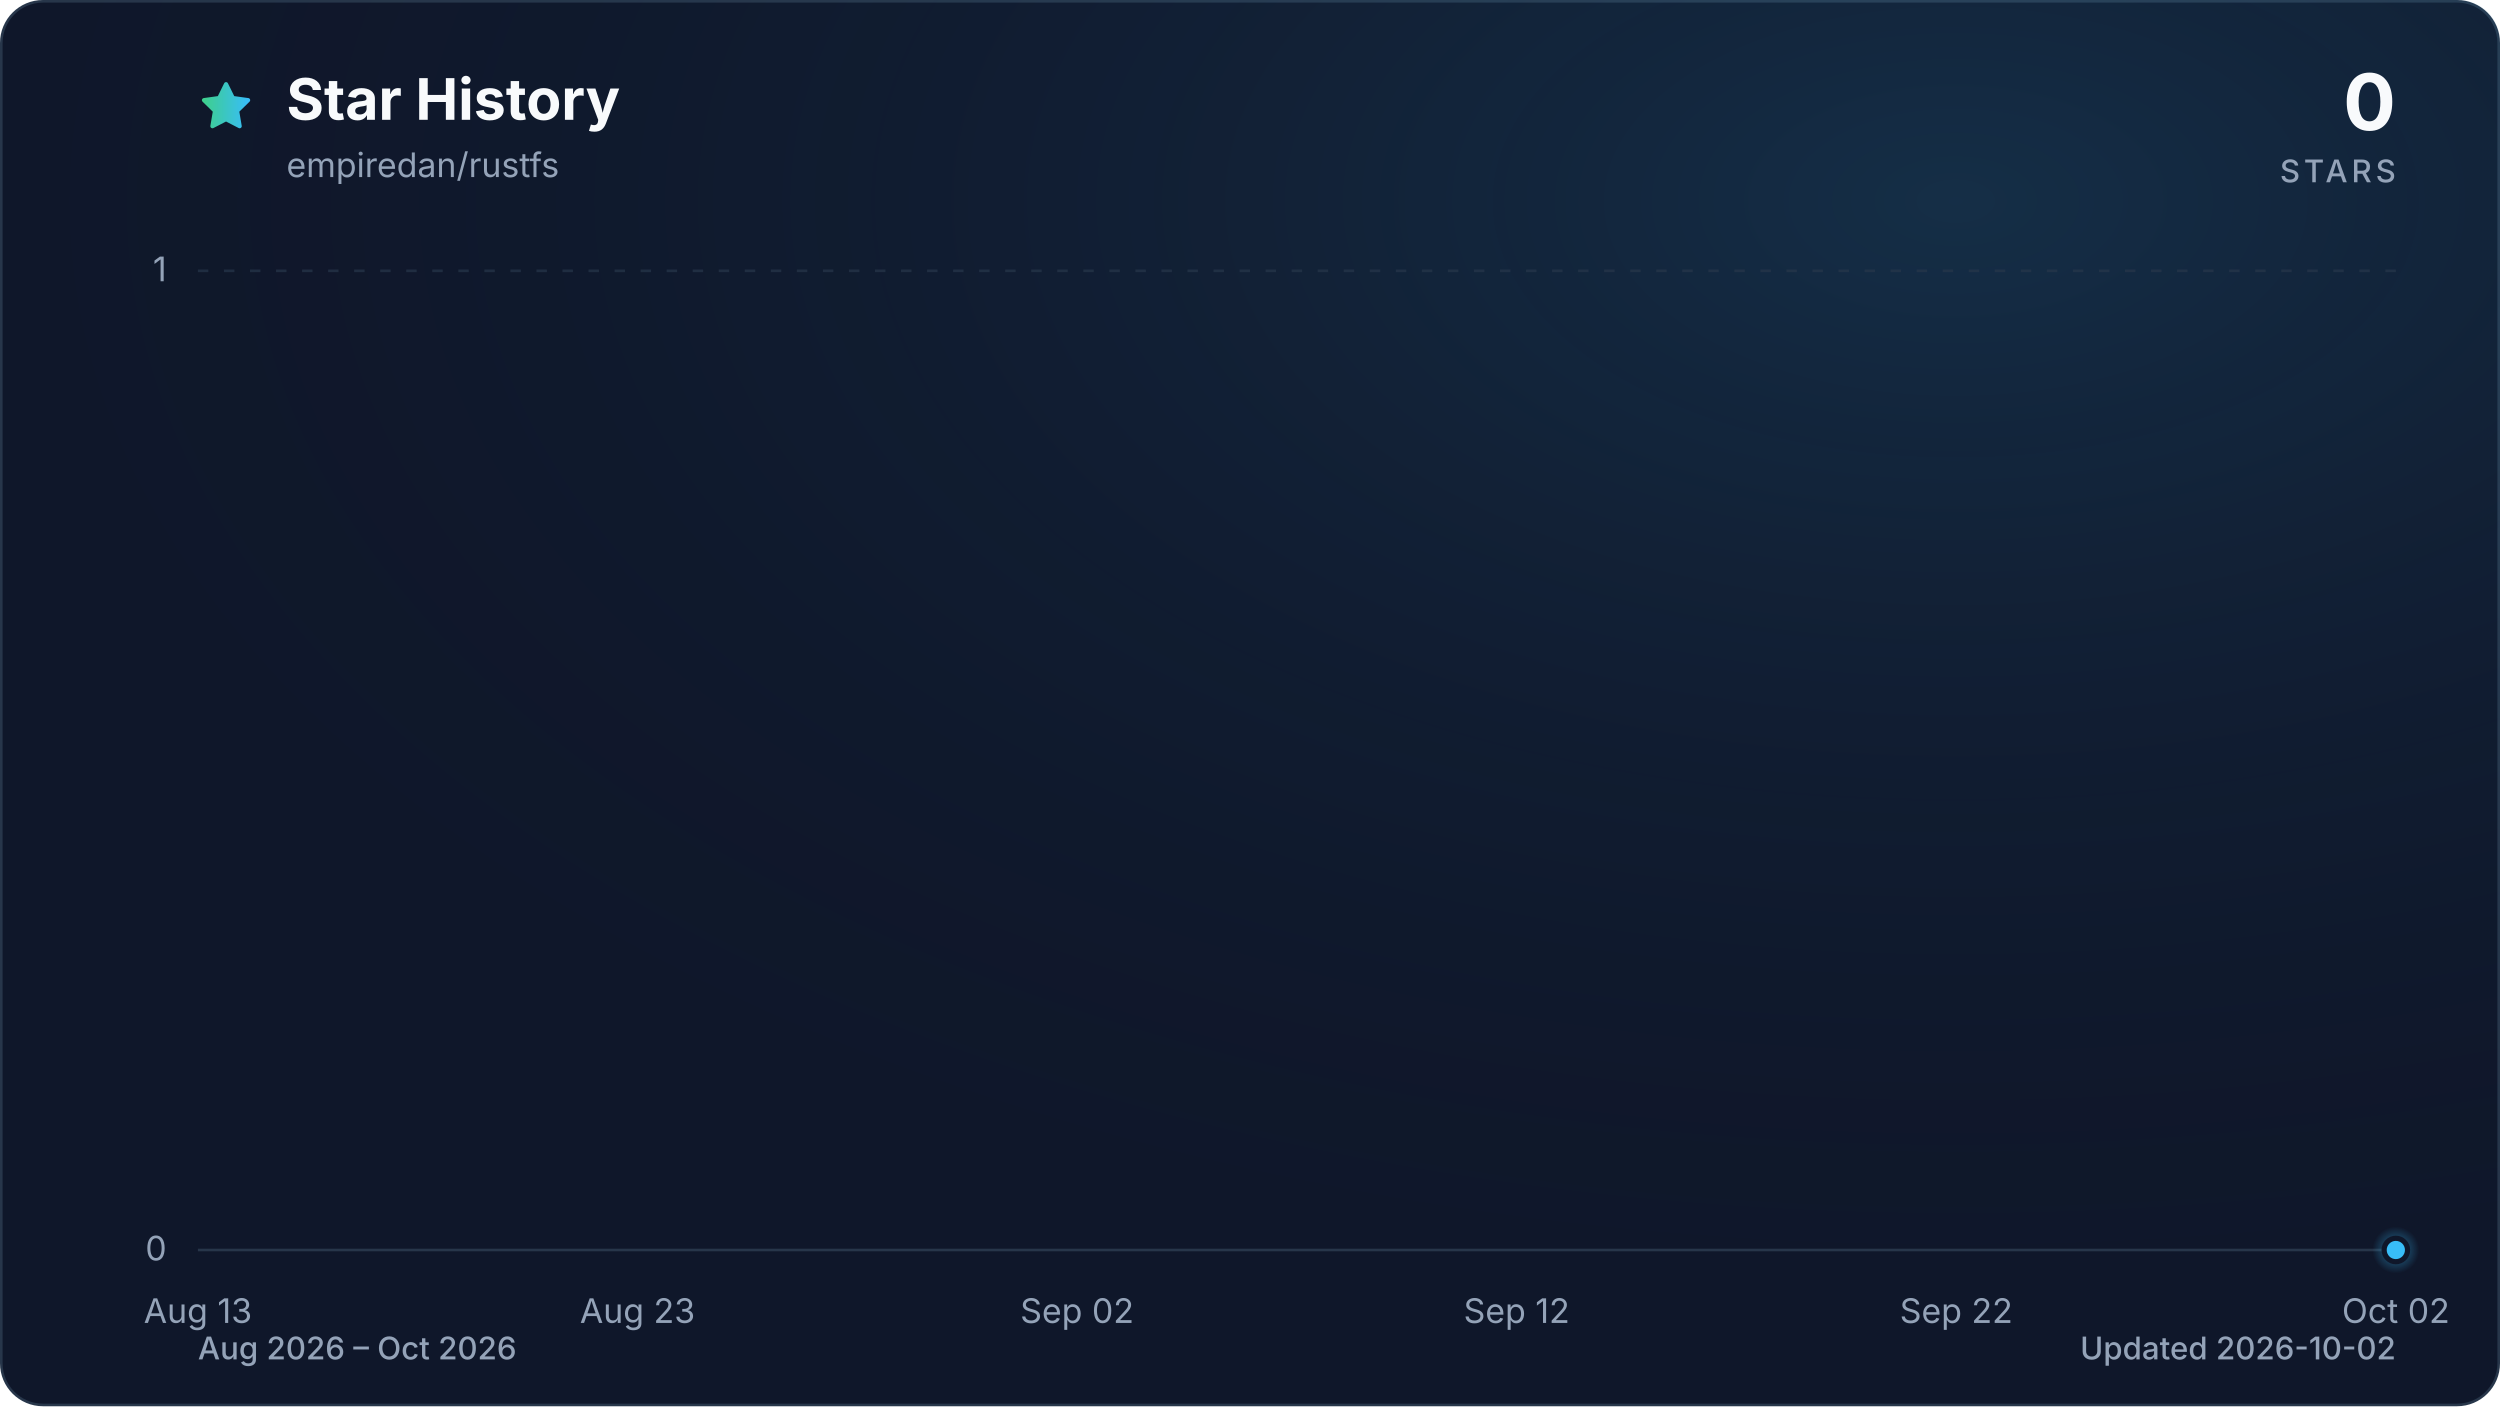
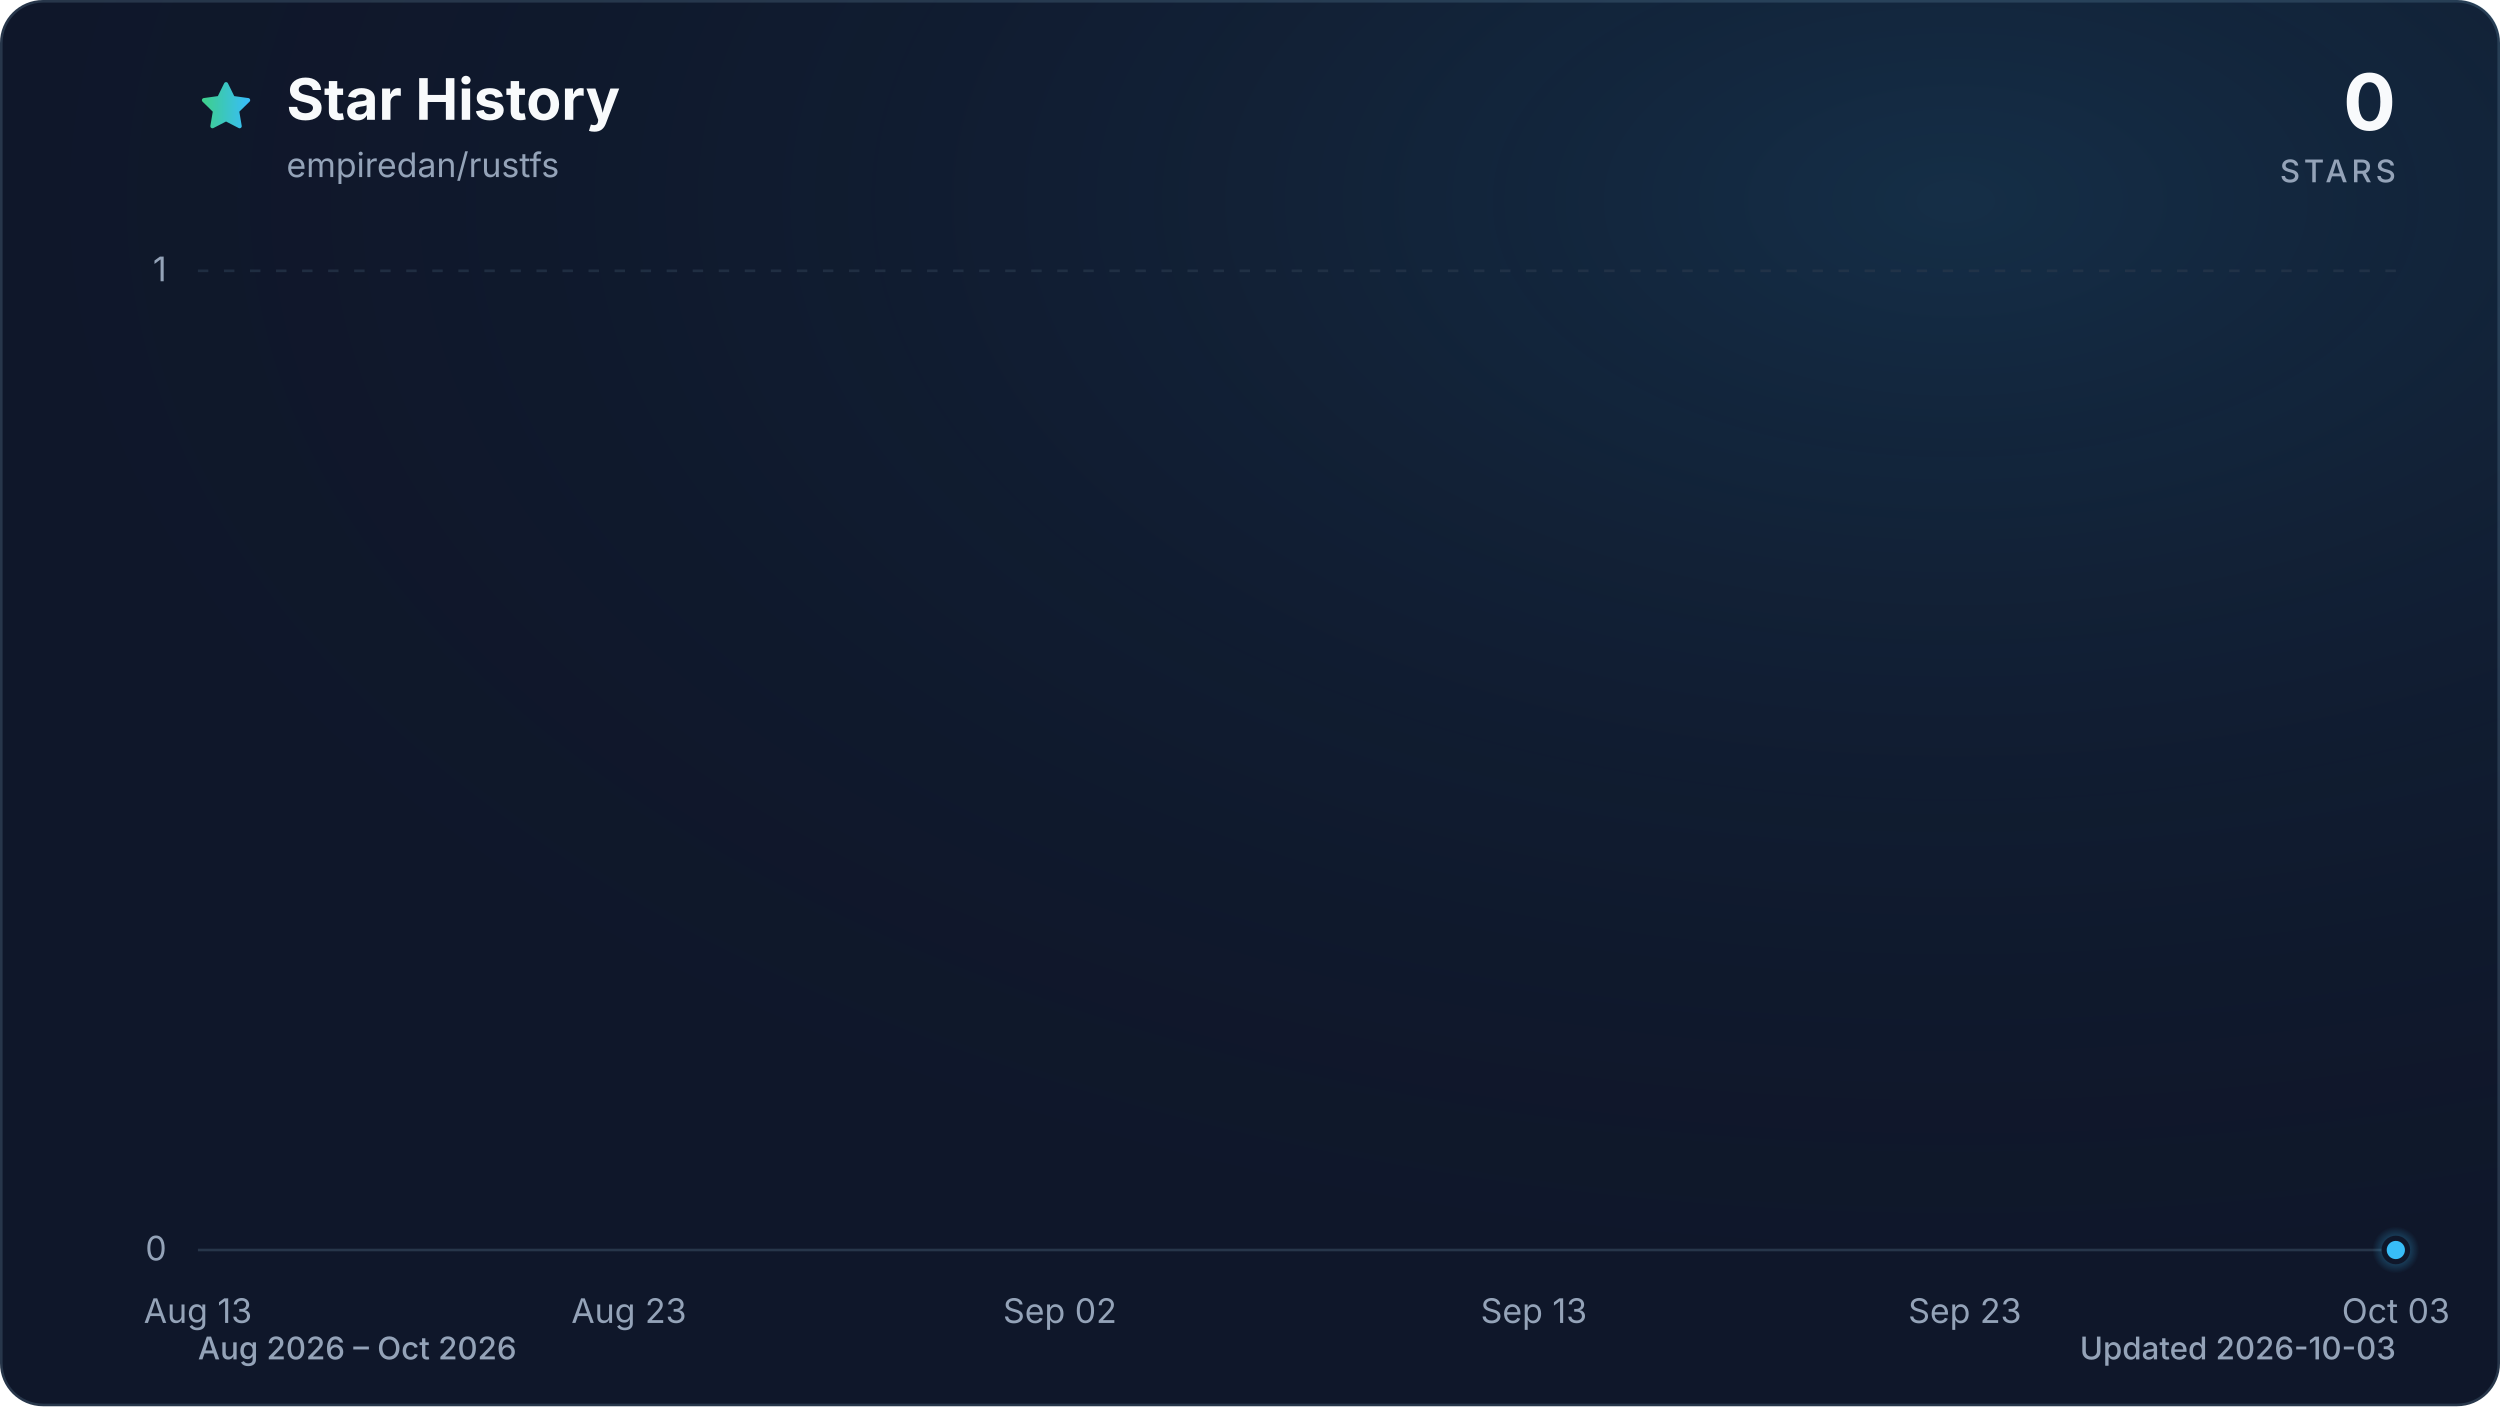
<svg xmlns="http://www.w3.org/2000/svg" viewBox="0 0 960 540" role="img" aria-labelledby="title description" data-style="gradient" data-variant="glow" data-animated="true">
  <defs>
    <linearGradient id="trend" x1="0" y1="0" x2="1" y2="0">
      <stop offset="0%" stop-color="#3ecf8e" />
      <stop offset="100%" stop-color="#38bdf8" />
    </linearGradient>
    <linearGradient id="area" x1="0" y1="0" x2="0" y2="1">
      <stop offset="0%" stop-color="#3ecf8e" stop-opacity="0.30" />
      <stop offset="55%" stop-color="#38bdf8" stop-opacity="0.10" />
      <stop offset="100%" stop-color="#38bdf8" stop-opacity="0.01" />
    </linearGradient>
    <radialGradient id="marker-halo" cx="50%" cy="50%" r="50%">
      <stop offset="0%" stop-color="#38bdf8" stop-opacity="0.55" />
      <stop offset="100%" stop-color="#38bdf8" stop-opacity="0" />
    </radialGradient>
    <radialGradient id="surface-glow" cx="78%" cy="14%" r="80%">
      <stop offset="0%" stop-color="#38bdf8" stop-opacity="0.14" />
      <stop offset="100%" stop-color="#0f172a" stop-opacity="0" />
    </radialGradient>
    <filter id="trend-glow" x="-20%" y="-20%" width="140%" height="140%">
      <feGaussianBlur stdDeviation="7" />
    </filter>
  </defs>
  <style>
.trend-enter{transform-box:fill-box;transform-origin:center;animation:trend-enter 520ms cubic-bezier(0.16,1,0.3,1)}
.marker-enter{transform-box:fill-box;transform-origin:center;animation:marker-enter 320ms cubic-bezier(0.16,1,0.3,1) 200ms both}
.marker-pulse{transform-box:fill-box;transform-origin:center;animation:marker-pulse 2.6s ease-out infinite}
@keyframes trend-enter{from{opacity:.35;transform:translateY(10px)}to{opacity:1;transform:translateY(0)}}
@keyframes marker-enter{from{opacity:0;transform:scale(.4)}to{opacity:1;transform:scale(1)}}
@keyframes marker-pulse{0%{opacity:.5;transform:scale(.7)}70%,100%{opacity:0;transform:scale(2.1)}}
@media (prefers-reduced-motion:reduce){.trend-enter,.marker-enter,.marker-pulse{animation:none!important}}
@media (prefers-reduced-motion:reduce){.marker-pulse{opacity:0}}
</style>
  <rect x="0.5" y="0.5" width="959" height="539" fill="#0f172a" stroke="#27364a" stroke-width="1" rx="16" />
  <rect width="960" height="540" fill="url(#surface-glow)" rx="16" />
  <path d="M12 2.6l2.9 5.9 6.5.9-4.7 4.6 1.1 6.5-5.8-3-5.8 3 1.1-6.5-4.7-4.6 6.5-.9L12 2.6Z" transform="translate(76 30) scale(.9)" fill="url(#trend)" stroke="url(#trend)" stroke-width="1.8" stroke-linejoin="round" aria-hidden="true" />
  <text x="110" y="46" fill="#f8fafc" font-family="ui-sans-serif, system-ui, -apple-system, BlinkMacSystemFont, 'Segoe UI', sans-serif" font-size="22" font-weight="700">Star History</text>
  <text x="110" y="68" fill="#94a3b8" font-family="ui-sans-serif, system-ui, -apple-system, BlinkMacSystemFont, 'Segoe UI', sans-serif" font-size="13">empiredan/rustfs</text>
  <text x="920" y="50" fill="#f8fafc" font-family="ui-sans-serif, system-ui, -apple-system, BlinkMacSystemFont, 'Segoe UI', sans-serif" font-size="30" font-weight="700" text-anchor="end">0</text>
  <text x="920" y="70" fill="#94a3b8" font-family="ui-sans-serif, system-ui, -apple-system, BlinkMacSystemFont, 'Segoe UI', sans-serif" font-size="12" font-weight="500" letter-spacing="1.5" text-anchor="end">STARS</text>
  <line x1="76" y1="480.0" x2="920" y2="480.0" stroke="#27364a" stroke-width="1" stroke-dasharray="0" opacity="1" />
  <text x="64" y="484.0" fill="#94a3b8" font-family="ui-sans-serif, system-ui, -apple-system, BlinkMacSystemFont, 'Segoe UI', sans-serif" font-size="13" text-anchor="end">0</text>
  <line x1="76" y1="104.0" x2="920" y2="104.0" stroke="#27364a" stroke-width="1" stroke-dasharray="4 6" opacity="0.7" />
  <text x="64" y="108.0" fill="#94a3b8" font-family="ui-sans-serif, system-ui, -apple-system, BlinkMacSystemFont, 'Segoe UI', sans-serif" font-size="13" text-anchor="end">1</text>
  <text x="76.0" y="508" fill="#94a3b8" font-family="ui-sans-serif, system-ui, -apple-system, BlinkMacSystemFont, 'Segoe UI', sans-serif" font-size="13" text-anchor="middle">Aug 13</text>
-   <text x="244.8" y="508" fill="#94a3b8" font-family="ui-sans-serif, system-ui, -apple-system, BlinkMacSystemFont, 'Segoe UI', sans-serif" font-size="13" text-anchor="middle">Aug 23</text>
-   <text x="413.6" y="508" fill="#94a3b8" font-family="ui-sans-serif, system-ui, -apple-system, BlinkMacSystemFont, 'Segoe UI', sans-serif" font-size="13" text-anchor="middle">Sep 02</text>
-   <text x="582.4" y="508" fill="#94a3b8" font-family="ui-sans-serif, system-ui, -apple-system, BlinkMacSystemFont, 'Segoe UI', sans-serif" font-size="13" text-anchor="middle">Sep 12</text>
-   <text x="751.2" y="508" fill="#94a3b8" font-family="ui-sans-serif, system-ui, -apple-system, BlinkMacSystemFont, 'Segoe UI', sans-serif" font-size="13" text-anchor="middle">Sep 22</text>
-   <text x="920.0" y="508" fill="#94a3b8" font-family="ui-sans-serif, system-ui, -apple-system, BlinkMacSystemFont, 'Segoe UI', sans-serif" font-size="13" text-anchor="middle">Oct 02</text>
+   <text x="241.5" y="508" fill="#94a3b8" font-family="ui-sans-serif, system-ui, -apple-system, BlinkMacSystemFont, 'Segoe UI', sans-serif" font-size="13" text-anchor="middle">Aug 23</text>
+   <text x="407.0" y="508" fill="#94a3b8" font-family="ui-sans-serif, system-ui, -apple-system, BlinkMacSystemFont, 'Segoe UI', sans-serif" font-size="13" text-anchor="middle">Sep 02</text>
+   <text x="589.0" y="508" fill="#94a3b8" font-family="ui-sans-serif, system-ui, -apple-system, BlinkMacSystemFont, 'Segoe UI', sans-serif" font-size="13" text-anchor="middle">Sep 13</text>
+   <text x="754.5" y="508" fill="#94a3b8" font-family="ui-sans-serif, system-ui, -apple-system, BlinkMacSystemFont, 'Segoe UI', sans-serif" font-size="13" text-anchor="middle">Sep 23</text>
+   <text x="920.0" y="508" fill="#94a3b8" font-family="ui-sans-serif, system-ui, -apple-system, BlinkMacSystemFont, 'Segoe UI', sans-serif" font-size="13" text-anchor="middle">Oct 03</text>
  <g class="trend-enter">
-     <path d="M 76.0 480.0 C 81.6 480.0, 87.3 480.0, 92.9 480.0 C 98.5 480.0, 104.1 480.0, 109.8 480.0 C 115.4 480.0, 121.0 480.0, 126.6 480.0 C 132.3 480.0, 137.9 480.0, 143.5 480.0 C 149.1 480.0, 154.8 480.0, 160.4 480.0 C 166.0 480.0, 171.7 480.0, 177.3 480.0 C 182.9 480.0, 188.5 480.0, 194.2 480.0 C 199.8 480.0, 205.4 480.0, 211.0 480.0 C 216.7 480.0, 222.3 480.0, 227.9 480.0 C 233.5 480.0, 239.2 480.0, 244.8 480.0 C 250.4 480.0, 256.1 480.0, 261.7 480.0 C 267.3 480.0, 272.9 480.0, 278.6 480.0 C 284.2 480.0, 289.8 480.0, 295.4 480.0 C 301.1 480.0, 306.7 480.0, 312.3 480.0 C 317.9 480.0, 323.6 480.0, 329.2 480.0 C 334.8 480.0, 340.5 480.0, 346.1 480.0 C 351.7 480.0, 357.3 480.0, 363.0 480.0 C 368.6 480.0, 374.2 480.0, 379.8 480.0 C 385.5 480.0, 391.1 480.0, 396.7 480.0 C 402.3 480.0, 408.0 480.0, 413.6 480.0 C 419.2 480.0, 424.9 480.0, 430.5 480.0 C 436.1 480.0, 441.7 480.0, 447.4 480.0 C 453.0 480.0, 458.6 480.0, 464.2 480.0 C 469.9 480.0, 475.5 480.0, 481.1 480.0 C 486.7 480.0, 492.4 480.0, 498.0 480.0 C 503.6 480.0, 509.3 480.0, 514.9 480.0 C 520.5 480.0, 526.1 480.0, 531.8 480.0 C 537.4 480.0, 543.0 480.0, 548.6 480.0 C 554.3 480.0, 559.9 480.0, 565.5 480.0 C 571.1 480.0, 576.8 480.0, 582.4 480.0 C 588.0 480.0, 593.7 480.0, 599.3 480.0 C 604.9 480.0, 610.5 480.0, 616.2 480.0 C 621.8 480.0, 627.4 480.0, 633.0 480.0 C 638.7 480.0, 644.3 480.0, 649.9 480.0 C 655.5 480.0, 661.2 480.0, 666.8 480.0 C 672.4 480.0, 678.1 480.0, 683.7 480.0 C 689.3 480.0, 694.9 480.0, 700.6 480.0 C 706.2 480.0, 711.8 480.0, 717.4 480.0 C 723.1 480.0, 728.7 480.0, 734.3 480.0 C 739.9 480.0, 745.6 480.0, 751.2 480.0 C 756.8 480.0, 762.5 480.0, 768.1 480.0 C 773.7 480.0, 779.3 480.0, 785.0 480.0 C 790.6 480.0, 796.2 480.0, 801.8 480.0 C 807.5 480.0, 813.1 480.0, 818.7 480.0 C 824.3 480.0, 830.0 480.0, 835.6 480.0 C 841.2 480.0, 846.9 480.0, 852.5 480.0 C 858.1 480.0, 863.7 480.0, 869.4 480.0 C 875.0 480.0, 880.6 480.0, 886.2 480.0 C 891.9 480.0, 897.5 480.0, 903.1 480.0 C 908.7 480.0, 914.4 480.0, 920.0 480.0 L 920.0 480.0 L 76.0 480.0 Z" fill="url(#area)" />
-     <path d="M 76.0 480.0 C 81.6 480.0, 87.3 480.0, 92.9 480.0 C 98.5 480.0, 104.1 480.0, 109.8 480.0 C 115.4 480.0, 121.0 480.0, 126.6 480.0 C 132.3 480.0, 137.9 480.0, 143.5 480.0 C 149.1 480.0, 154.8 480.0, 160.4 480.0 C 166.0 480.0, 171.7 480.0, 177.3 480.0 C 182.9 480.0, 188.5 480.0, 194.2 480.0 C 199.8 480.0, 205.4 480.0, 211.0 480.0 C 216.7 480.0, 222.3 480.0, 227.9 480.0 C 233.5 480.0, 239.2 480.0, 244.8 480.0 C 250.4 480.0, 256.1 480.0, 261.7 480.0 C 267.3 480.0, 272.9 480.0, 278.6 480.0 C 284.2 480.0, 289.8 480.0, 295.4 480.0 C 301.1 480.0, 306.7 480.0, 312.3 480.0 C 317.9 480.0, 323.6 480.0, 329.2 480.0 C 334.8 480.0, 340.5 480.0, 346.1 480.0 C 351.7 480.0, 357.3 480.0, 363.0 480.0 C 368.6 480.0, 374.2 480.0, 379.8 480.0 C 385.5 480.0, 391.1 480.0, 396.7 480.0 C 402.3 480.0, 408.0 480.0, 413.6 480.0 C 419.2 480.0, 424.9 480.0, 430.5 480.0 C 436.1 480.0, 441.7 480.0, 447.4 480.0 C 453.0 480.0, 458.6 480.0, 464.2 480.0 C 469.9 480.0, 475.5 480.0, 481.1 480.0 C 486.7 480.0, 492.4 480.0, 498.0 480.0 C 503.6 480.0, 509.3 480.0, 514.9 480.0 C 520.5 480.0, 526.1 480.0, 531.8 480.0 C 537.4 480.0, 543.0 480.0, 548.6 480.0 C 554.3 480.0, 559.9 480.0, 565.5 480.0 C 571.1 480.0, 576.8 480.0, 582.4 480.0 C 588.0 480.0, 593.7 480.0, 599.3 480.0 C 604.9 480.0, 610.5 480.0, 616.2 480.0 C 621.8 480.0, 627.4 480.0, 633.0 480.0 C 638.7 480.0, 644.3 480.0, 649.9 480.0 C 655.5 480.0, 661.2 480.0, 666.8 480.0 C 672.4 480.0, 678.1 480.0, 683.7 480.0 C 689.3 480.0, 694.9 480.0, 700.6 480.0 C 706.2 480.0, 711.8 480.0, 717.4 480.0 C 723.1 480.0, 728.7 480.0, 734.3 480.0 C 739.9 480.0, 745.6 480.0, 751.2 480.0 C 756.8 480.0, 762.5 480.0, 768.1 480.0 C 773.7 480.0, 779.3 480.0, 785.0 480.0 C 790.6 480.0, 796.2 480.0, 801.8 480.0 C 807.5 480.0, 813.1 480.0, 818.7 480.0 C 824.3 480.0, 830.0 480.0, 835.6 480.0 C 841.2 480.0, 846.9 480.0, 852.5 480.0 C 858.1 480.0, 863.7 480.0, 869.4 480.0 C 875.0 480.0, 880.6 480.0, 886.2 480.0 C 891.9 480.0, 897.5 480.0, 903.1 480.0 C 908.7 480.0, 914.4 480.0, 920.0 480.0" fill="none" stroke="url(#trend)" stroke-width="12" stroke-linecap="round" stroke-linejoin="round" opacity="0.16" filter="url(#trend-glow)" />
-     <path d="M 76.0 480.0 C 81.6 480.0, 87.3 480.0, 92.9 480.0 C 98.5 480.0, 104.1 480.0, 109.8 480.0 C 115.4 480.0, 121.0 480.0, 126.6 480.0 C 132.3 480.0, 137.9 480.0, 143.5 480.0 C 149.1 480.0, 154.8 480.0, 160.4 480.0 C 166.0 480.0, 171.7 480.0, 177.3 480.0 C 182.9 480.0, 188.5 480.0, 194.2 480.0 C 199.8 480.0, 205.4 480.0, 211.0 480.0 C 216.7 480.0, 222.3 480.0, 227.9 480.0 C 233.5 480.0, 239.2 480.0, 244.8 480.0 C 250.4 480.0, 256.1 480.0, 261.7 480.0 C 267.3 480.0, 272.9 480.0, 278.6 480.0 C 284.2 480.0, 289.8 480.0, 295.4 480.0 C 301.1 480.0, 306.7 480.0, 312.3 480.0 C 317.9 480.0, 323.6 480.0, 329.2 480.0 C 334.8 480.0, 340.5 480.0, 346.1 480.0 C 351.7 480.0, 357.3 480.0, 363.0 480.0 C 368.6 480.0, 374.2 480.0, 379.8 480.0 C 385.5 480.0, 391.1 480.0, 396.7 480.0 C 402.3 480.0, 408.0 480.0, 413.6 480.0 C 419.2 480.0, 424.9 480.0, 430.5 480.0 C 436.1 480.0, 441.7 480.0, 447.4 480.0 C 453.0 480.0, 458.6 480.0, 464.2 480.0 C 469.9 480.0, 475.5 480.0, 481.1 480.0 C 486.7 480.0, 492.4 480.0, 498.0 480.0 C 503.6 480.0, 509.3 480.0, 514.9 480.0 C 520.5 480.0, 526.1 480.0, 531.8 480.0 C 537.4 480.0, 543.0 480.0, 548.6 480.0 C 554.3 480.0, 559.9 480.0, 565.5 480.0 C 571.1 480.0, 576.8 480.0, 582.4 480.0 C 588.0 480.0, 593.7 480.0, 599.3 480.0 C 604.9 480.0, 610.5 480.0, 616.2 480.0 C 621.8 480.0, 627.4 480.0, 633.0 480.0 C 638.7 480.0, 644.3 480.0, 649.9 480.0 C 655.5 480.0, 661.2 480.0, 666.8 480.0 C 672.4 480.0, 678.1 480.0, 683.7 480.0 C 689.3 480.0, 694.9 480.0, 700.6 480.0 C 706.2 480.0, 711.8 480.0, 717.4 480.0 C 723.1 480.0, 728.7 480.0, 734.3 480.0 C 739.9 480.0, 745.6 480.0, 751.2 480.0 C 756.8 480.0, 762.5 480.0, 768.1 480.0 C 773.7 480.0, 779.3 480.0, 785.0 480.0 C 790.6 480.0, 796.2 480.0, 801.8 480.0 C 807.5 480.0, 813.1 480.0, 818.7 480.0 C 824.3 480.0, 830.0 480.0, 835.6 480.0 C 841.2 480.0, 846.9 480.0, 852.5 480.0 C 858.1 480.0, 863.7 480.0, 869.4 480.0 C 875.0 480.0, 880.6 480.0, 886.2 480.0 C 891.9 480.0, 897.5 480.0, 903.1 480.0 C 908.7 480.0, 914.4 480.0, 920.0 480.0" fill="none" stroke="url(#trend)" stroke-width="3" stroke-linecap="round" stroke-linejoin="round" />
+     <path d="M 76.0 480.0 C 81.5 480.0, 87.0 480.0, 92.5 480.0 C 98.1 480.0, 103.6 480.0, 109.1 480.0 C 114.6 480.0, 120.1 480.0, 125.6 480.0 C 131.2 480.0, 136.7 480.0, 142.2 480.0 C 147.7 480.0, 153.2 480.0, 158.7 480.0 C 164.3 480.0, 169.8 480.0, 175.3 480.0 C 180.8 480.0, 186.3 480.0, 191.8 480.0 C 197.4 480.0, 202.9 480.0, 208.4 480.0 C 213.9 480.0, 219.4 480.0, 224.9 480.0 C 230.5 480.0, 236.0 480.0, 241.5 480.0 C 247.0 480.0, 252.5 480.0, 258.0 480.0 C 263.6 480.0, 269.1 480.0, 274.6 480.0 C 280.1 480.0, 285.6 480.0, 291.1 480.0 C 296.7 480.0, 302.2 480.0, 307.7 480.0 C 313.2 480.0, 318.7 480.0, 324.2 480.0 C 329.8 480.0, 335.3 480.0, 340.8 480.0 C 346.3 480.0, 351.8 480.0, 357.3 480.0 C 362.8 480.0, 368.4 480.0, 373.9 480.0 C 379.4 480.0, 384.9 480.0, 390.4 480.0 C 395.9 480.0, 401.5 480.0, 407.0 480.0 C 412.5 480.0, 418.0 480.0, 423.5 480.0 C 429.0 480.0, 434.6 480.0, 440.1 480.0 C 445.6 480.0, 451.1 480.0, 456.6 480.0 C 462.1 480.0, 467.7 480.0, 473.2 480.0 C 478.7 480.0, 484.2 480.0, 489.7 480.0 C 495.2 480.0, 500.8 480.0, 506.3 480.0 C 511.8 480.0, 517.3 480.0, 522.8 480.0 C 528.3 480.0, 533.9 480.0, 539.4 480.0 C 544.9 480.0, 550.4 480.0, 555.9 480.0 C 561.4 480.0, 567.0 480.0, 572.5 480.0 C 578.0 480.0, 583.5 480.0, 589.0 480.0 C 594.5 480.0, 600.1 480.0, 605.6 480.0 C 611.1 480.0, 616.6 480.0, 622.1 480.0 C 627.6 480.0, 633.2 480.0, 638.7 480.0 C 644.2 480.0, 649.7 480.0, 655.2 480.0 C 660.7 480.0, 666.2 480.0, 671.8 480.0 C 677.3 480.0, 682.8 480.0, 688.3 480.0 C 693.8 480.0, 699.3 480.0, 704.9 480.0 C 710.4 480.0, 715.9 480.0, 721.4 480.0 C 726.9 480.0, 732.4 480.0, 738.0 480.0 C 743.5 480.0, 749.0 480.0, 754.5 480.0 C 760.0 480.0, 765.5 480.0, 771.1 480.0 C 776.6 480.0, 782.1 480.0, 787.6 480.0 C 793.1 480.0, 798.6 480.0, 804.2 480.0 C 809.7 480.0, 815.2 480.0, 820.7 480.0 C 826.2 480.0, 831.7 480.0, 837.3 480.0 C 842.8 480.0, 848.3 480.0, 853.8 480.0 C 859.3 480.0, 864.8 480.0, 870.4 480.0 C 875.9 480.0, 881.4 480.0, 886.9 480.0 C 892.4 480.0, 897.9 480.0, 903.5 480.0 C 909.0 480.0, 914.5 480.0, 920.0 480.0 L 920.0 480.0 L 76.0 480.0 Z" fill="url(#area)" />
+     <path d="M 76.0 480.0 C 81.5 480.0, 87.0 480.0, 92.5 480.0 C 98.1 480.0, 103.6 480.0, 109.1 480.0 C 114.6 480.0, 120.1 480.0, 125.6 480.0 C 131.2 480.0, 136.7 480.0, 142.2 480.0 C 147.7 480.0, 153.2 480.0, 158.7 480.0 C 164.3 480.0, 169.8 480.0, 175.3 480.0 C 180.8 480.0, 186.3 480.0, 191.8 480.0 C 197.4 480.0, 202.9 480.0, 208.4 480.0 C 213.9 480.0, 219.4 480.0, 224.9 480.0 C 230.5 480.0, 236.0 480.0, 241.5 480.0 C 247.0 480.0, 252.5 480.0, 258.0 480.0 C 263.6 480.0, 269.1 480.0, 274.6 480.0 C 280.1 480.0, 285.6 480.0, 291.1 480.0 C 296.7 480.0, 302.2 480.0, 307.7 480.0 C 313.2 480.0, 318.7 480.0, 324.2 480.0 C 329.8 480.0, 335.3 480.0, 340.8 480.0 C 346.3 480.0, 351.8 480.0, 357.3 480.0 C 362.8 480.0, 368.4 480.0, 373.9 480.0 C 379.4 480.0, 384.9 480.0, 390.4 480.0 C 395.9 480.0, 401.5 480.0, 407.0 480.0 C 412.5 480.0, 418.0 480.0, 423.5 480.0 C 429.0 480.0, 434.6 480.0, 440.1 480.0 C 445.6 480.0, 451.1 480.0, 456.6 480.0 C 462.1 480.0, 467.7 480.0, 473.2 480.0 C 478.7 480.0, 484.2 480.0, 489.7 480.0 C 495.2 480.0, 500.8 480.0, 506.3 480.0 C 511.8 480.0, 517.3 480.0, 522.8 480.0 C 528.3 480.0, 533.9 480.0, 539.4 480.0 C 544.9 480.0, 550.4 480.0, 555.9 480.0 C 561.4 480.0, 567.0 480.0, 572.5 480.0 C 578.0 480.0, 583.5 480.0, 589.0 480.0 C 594.5 480.0, 600.1 480.0, 605.6 480.0 C 611.1 480.0, 616.6 480.0, 622.1 480.0 C 627.6 480.0, 633.2 480.0, 638.7 480.0 C 644.2 480.0, 649.7 480.0, 655.2 480.0 C 660.7 480.0, 666.2 480.0, 671.8 480.0 C 677.3 480.0, 682.8 480.0, 688.3 480.0 C 693.8 480.0, 699.3 480.0, 704.9 480.0 C 710.4 480.0, 715.9 480.0, 721.4 480.0 C 726.9 480.0, 732.4 480.0, 738.0 480.0 C 743.5 480.0, 749.0 480.0, 754.5 480.0 C 760.0 480.0, 765.5 480.0, 771.1 480.0 C 776.6 480.0, 782.1 480.0, 787.6 480.0 C 793.1 480.0, 798.6 480.0, 804.2 480.0 C 809.7 480.0, 815.2 480.0, 820.7 480.0 C 826.2 480.0, 831.7 480.0, 837.3 480.0 C 842.8 480.0, 848.3 480.0, 853.8 480.0 C 859.3 480.0, 864.8 480.0, 870.4 480.0 C 875.9 480.0, 881.4 480.0, 886.9 480.0 C 892.4 480.0, 897.9 480.0, 903.5 480.0 C 909.0 480.0, 914.5 480.0, 920.0 480.0" fill="none" stroke="url(#trend)" stroke-width="12" stroke-linecap="round" stroke-linejoin="round" opacity="0.16" filter="url(#trend-glow)" />
+     <path d="M 76.0 480.0 C 81.5 480.0, 87.0 480.0, 92.5 480.0 C 98.1 480.0, 103.6 480.0, 109.1 480.0 C 114.6 480.0, 120.1 480.0, 125.6 480.0 C 131.2 480.0, 136.7 480.0, 142.2 480.0 C 147.7 480.0, 153.2 480.0, 158.7 480.0 C 164.3 480.0, 169.8 480.0, 175.3 480.0 C 180.8 480.0, 186.3 480.0, 191.8 480.0 C 197.4 480.0, 202.9 480.0, 208.4 480.0 C 213.9 480.0, 219.4 480.0, 224.9 480.0 C 230.5 480.0, 236.0 480.0, 241.5 480.0 C 247.0 480.0, 252.5 480.0, 258.0 480.0 C 263.6 480.0, 269.1 480.0, 274.6 480.0 C 280.1 480.0, 285.6 480.0, 291.1 480.0 C 296.7 480.0, 302.2 480.0, 307.7 480.0 C 313.2 480.0, 318.7 480.0, 324.2 480.0 C 329.8 480.0, 335.3 480.0, 340.8 480.0 C 346.3 480.0, 351.8 480.0, 357.3 480.0 C 362.8 480.0, 368.4 480.0, 373.9 480.0 C 379.4 480.0, 384.9 480.0, 390.4 480.0 C 395.9 480.0, 401.5 480.0, 407.0 480.0 C 412.5 480.0, 418.0 480.0, 423.5 480.0 C 429.0 480.0, 434.6 480.0, 440.1 480.0 C 445.6 480.0, 451.1 480.0, 456.6 480.0 C 462.1 480.0, 467.7 480.0, 473.2 480.0 C 478.7 480.0, 484.2 480.0, 489.7 480.0 C 495.2 480.0, 500.8 480.0, 506.3 480.0 C 511.8 480.0, 517.3 480.0, 522.8 480.0 C 528.3 480.0, 533.9 480.0, 539.4 480.0 C 544.9 480.0, 550.4 480.0, 555.9 480.0 C 561.4 480.0, 567.0 480.0, 572.5 480.0 C 578.0 480.0, 583.5 480.0, 589.0 480.0 C 594.5 480.0, 600.1 480.0, 605.6 480.0 C 611.1 480.0, 616.6 480.0, 622.1 480.0 C 627.6 480.0, 633.2 480.0, 638.7 480.0 C 644.2 480.0, 649.7 480.0, 655.2 480.0 C 660.7 480.0, 666.2 480.0, 671.8 480.0 C 677.3 480.0, 682.8 480.0, 688.3 480.0 C 693.8 480.0, 699.3 480.0, 704.9 480.0 C 710.4 480.0, 715.9 480.0, 721.4 480.0 C 726.9 480.0, 732.4 480.0, 738.0 480.0 C 743.5 480.0, 749.0 480.0, 754.5 480.0 C 760.0 480.0, 765.5 480.0, 771.1 480.0 C 776.6 480.0, 782.1 480.0, 787.6 480.0 C 793.1 480.0, 798.6 480.0, 804.2 480.0 C 809.7 480.0, 815.2 480.0, 820.7 480.0 C 826.2 480.0, 831.7 480.0, 837.3 480.0 C 842.8 480.0, 848.3 480.0, 853.8 480.0 C 859.3 480.0, 864.8 480.0, 870.4 480.0 C 875.9 480.0, 881.4 480.0, 886.9 480.0 C 892.4 480.0, 897.9 480.0, 903.5 480.0 C 909.0 480.0, 914.5 480.0, 920.0 480.0" fill="none" stroke="url(#trend)" stroke-width="3" stroke-linecap="round" stroke-linejoin="round" />
  </g>
  <g class="marker-enter">
    <circle class="marker-pulse" cx="920.0" cy="480.0" r="9" fill="url(#marker-halo)" />
    <circle cx="920.0" cy="480.0" r="4.5" fill="#38bdf8" stroke="#0f172a" stroke-width="2" />
  </g>
  <text x="76" y="522" fill="#94a3b8" font-family="ui-sans-serif, system-ui, -apple-system, BlinkMacSystemFont, 'Segoe UI', sans-serif" font-size="12" font-weight="500">Aug 2026 – Oct 2026</text>
-   <text x="920" y="522" fill="#94a3b8" font-family="ui-sans-serif, system-ui, -apple-system, BlinkMacSystemFont, 'Segoe UI', sans-serif" font-size="12" font-weight="500" text-anchor="end">Updated 2026-10-02</text>
+   <text x="920" y="522" fill="#94a3b8" font-family="ui-sans-serif, system-ui, -apple-system, BlinkMacSystemFont, 'Segoe UI', sans-serif" font-size="12" font-weight="500" text-anchor="end">Updated 2026-10-03</text>
</svg>
